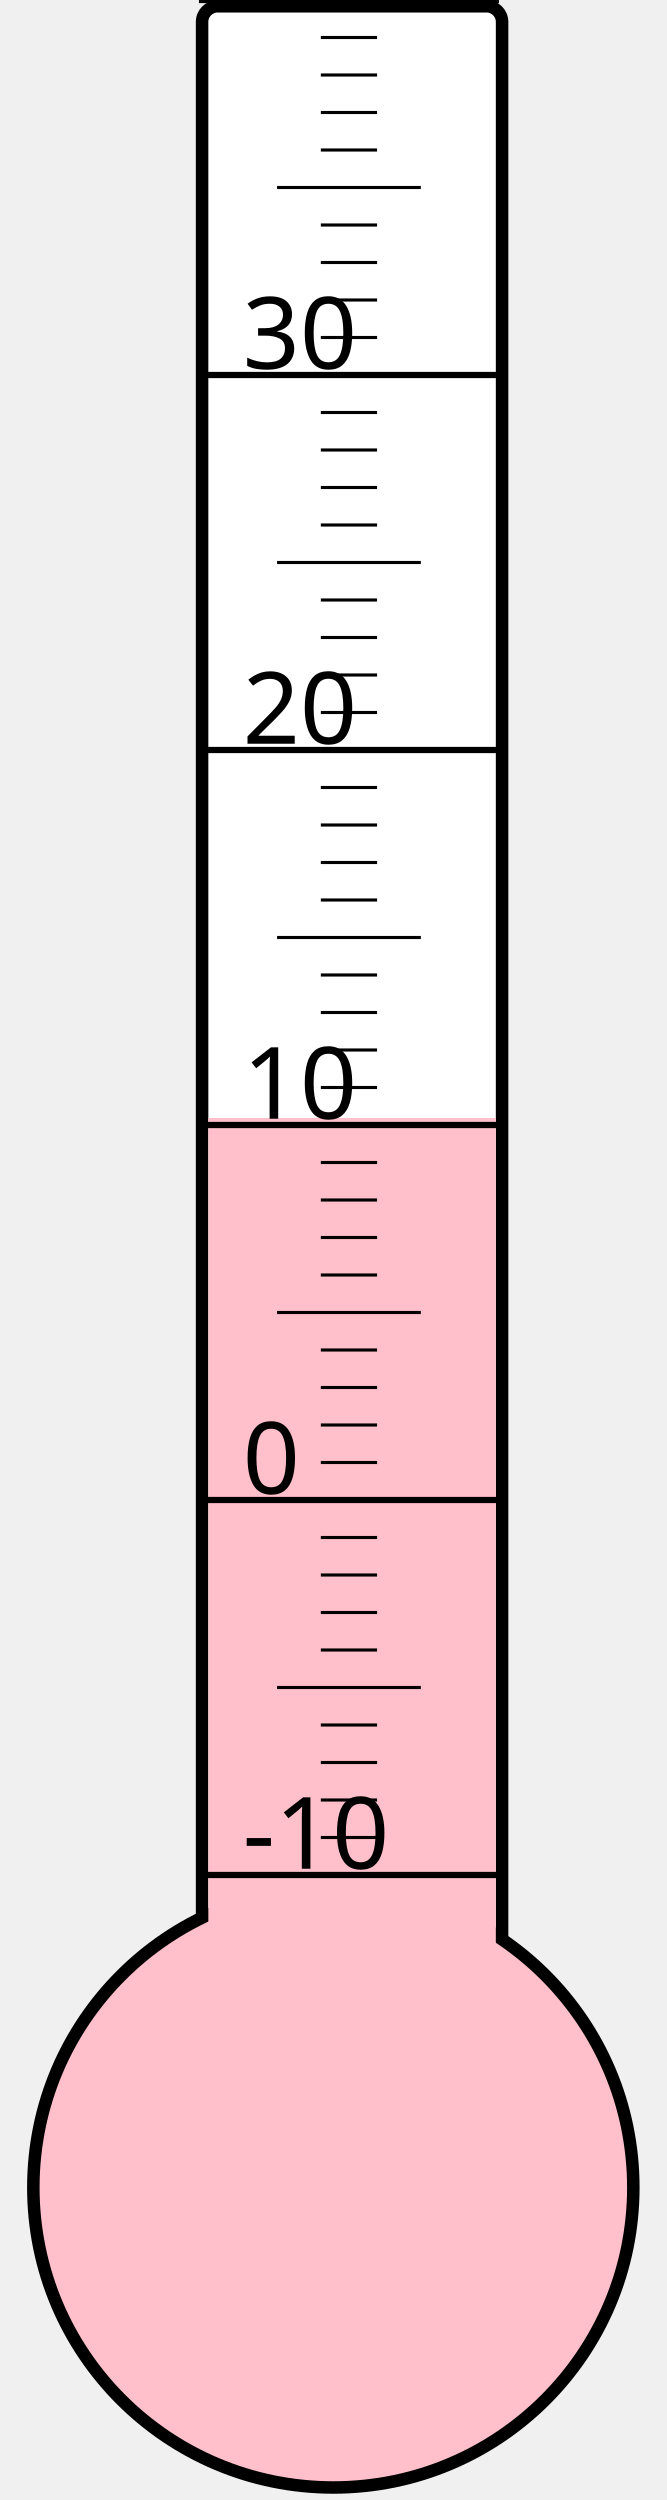
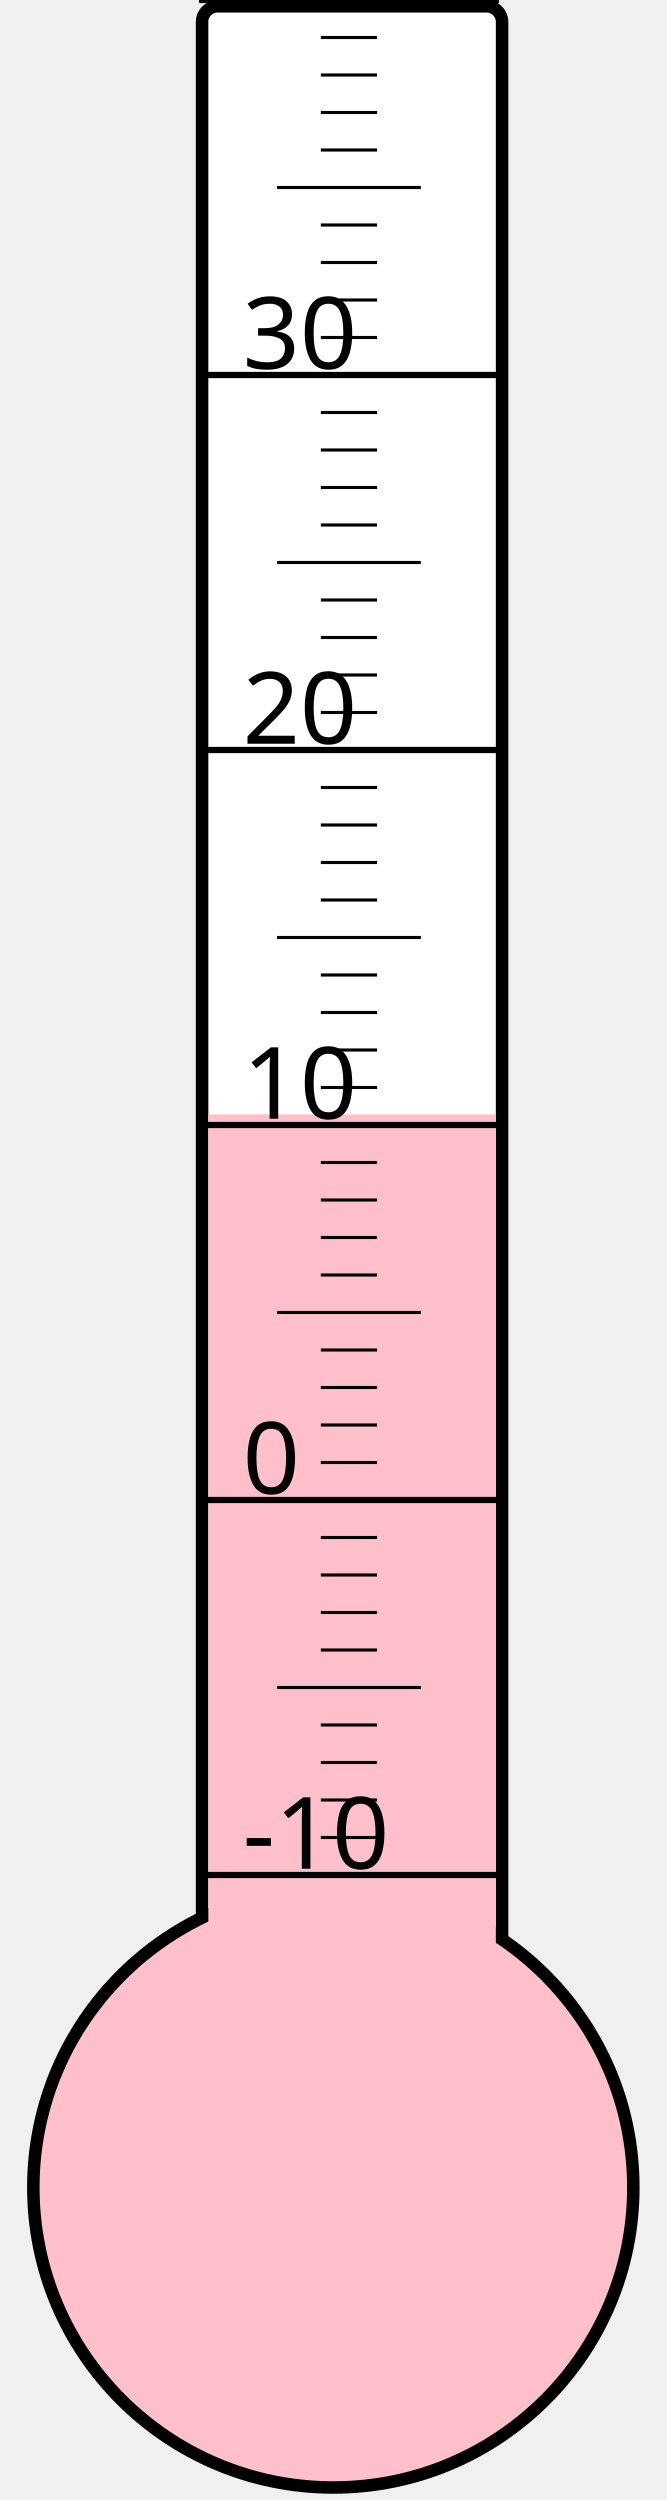
<svg xmlns="http://www.w3.org/2000/svg" width="40px" height="150px" viewBox="0 0 200 800">
  <rect width="200" height="800" x="0" y="0" style="fill: #ffffeb; fill-opacity: 0;" />
  <rect width="96" height="680" x="58" y="2" rx="5" ry="5" style="fill: white; fill-opacity: 1; stroke: black; stroke-width: 4;" />
  <circle cx="100" cy="700" r="96" style="fill: pink; stroke: black; stroke-width: 4;" />
-   <rect width="92" height="342.25" x="60" y="357.75" style="fill: pink; fill-opacity: 1; stroke-width: 0;" />
+   <rect width="92" height="343.375" x="60" y="356.625" style="fill: pink; fill-opacity: 1; stroke-width: 0;" />
  <text x="71" y="598" style="font-family: sans-serif; font-size: 24pt;">-10</text>
  <text x="71" y="478" style="font-family: sans-serif; font-size: 24pt;">0</text>
  <text x="71" y="358" style="font-family: sans-serif; font-size: 24pt;">10</text>
  <text x="71" y="238" style="font-family: sans-serif; font-size: 24pt;">20</text>
  <text x="71" y="118" style="font-family: sans-serif; font-size: 24pt;">30</text>
  <g style="stroke: black;">
    <line x1="57" y1="600" x2="153" y2="600" style="stroke-width: 2;" />
    <line x1="96" y1="588" x2="114" y2="588" style="stroke-width: 1;" />
    <line x1="96" y1="576" x2="114" y2="576" style="stroke-width: 1;" />
    <line x1="96" y1="564" x2="114" y2="564" style="stroke-width: 1;" />
    <line x1="96" y1="552" x2="114" y2="552" style="stroke-width: 1;" />
    <line x1="82" y1="540" x2="128" y2="540" style="stroke-width: 1;" />
    <line x1="96" y1="528" x2="114" y2="528" style="stroke-width: 1;" />
    <line x1="96" y1="516" x2="114" y2="516" style="stroke-width: 1;" />
    <line x1="96" y1="504" x2="114" y2="504" style="stroke-width: 1;" />
    <line x1="96" y1="492" x2="114" y2="492" style="stroke-width: 1;" />
    <line x1="57" y1="480" x2="153" y2="480" style="stroke-width: 2;" />
    <line x1="96" y1="468" x2="114" y2="468" style="stroke-width: 1;" />
    <line x1="96" y1="456" x2="114" y2="456" style="stroke-width: 1;" />
    <line x1="96" y1="444" x2="114" y2="444" style="stroke-width: 1;" />
    <line x1="96" y1="432" x2="114" y2="432" style="stroke-width: 1;" />
    <line x1="82" y1="420" x2="128" y2="420" style="stroke-width: 1;" />
    <line x1="96" y1="408" x2="114" y2="408" style="stroke-width: 1;" />
    <line x1="96" y1="396" x2="114" y2="396" style="stroke-width: 1;" />
    <line x1="96" y1="384" x2="114" y2="384" style="stroke-width: 1;" />
    <line x1="96" y1="372" x2="114" y2="372" style="stroke-width: 1;" />
    <line x1="57" y1="360" x2="153" y2="360" style="stroke-width: 2;" />
    <line x1="96" y1="348" x2="114" y2="348" style="stroke-width: 1;" />
    <line x1="96" y1="336" x2="114" y2="336" style="stroke-width: 1;" />
    <line x1="96" y1="324" x2="114" y2="324" style="stroke-width: 1;" />
    <line x1="96" y1="312" x2="114" y2="312" style="stroke-width: 1;" />
    <line x1="82" y1="300" x2="128" y2="300" style="stroke-width: 1;" />
    <line x1="96" y1="288" x2="114" y2="288" style="stroke-width: 1;" />
    <line x1="96" y1="276" x2="114" y2="276" style="stroke-width: 1;" />
    <line x1="96" y1="264" x2="114" y2="264" style="stroke-width: 1;" />
    <line x1="96" y1="252" x2="114" y2="252" style="stroke-width: 1;" />
    <line x1="57" y1="240" x2="153" y2="240" style="stroke-width: 2;" />
    <line x1="96" y1="228" x2="114" y2="228" style="stroke-width: 1;" />
    <line x1="96" y1="216" x2="114" y2="216" style="stroke-width: 1;" />
    <line x1="96" y1="204" x2="114" y2="204" style="stroke-width: 1;" />
    <line x1="96" y1="192" x2="114" y2="192" style="stroke-width: 1;" />
    <line x1="82" y1="180" x2="128" y2="180" style="stroke-width: 1;" />
    <line x1="96" y1="168" x2="114" y2="168" style="stroke-width: 1;" />
    <line x1="96" y1="156" x2="114" y2="156" style="stroke-width: 1;" />
    <line x1="96" y1="144" x2="114" y2="144" style="stroke-width: 1;" />
    <line x1="96" y1="132" x2="114" y2="132" style="stroke-width: 1;" />
    <line x1="57" y1="120" x2="153" y2="120" style="stroke-width: 2;" />
    <line x1="96" y1="108" x2="114" y2="108" style="stroke-width: 1;" />
    <line x1="96" y1="96" x2="114" y2="96" style="stroke-width: 1;" />
    <line x1="96" y1="84" x2="114" y2="84" style="stroke-width: 1;" />
    <line x1="96" y1="72" x2="114" y2="72" style="stroke-width: 1;" />
    <line x1="82" y1="60" x2="128" y2="60" style="stroke-width: 1;" />
    <line x1="96" y1="48" x2="114" y2="48" style="stroke-width: 1;" />
    <line x1="96" y1="36" x2="114" y2="36" style="stroke-width: 1;" />
    <line x1="96" y1="24" x2="114" y2="24" style="stroke-width: 1;" />
    <line x1="96" y1="12" x2="114" y2="12" style="stroke-width: 1;" />
    <line x1="57" y1="0" x2="153" y2="0" style="stroke-width: 2;" />
  </g>
</svg>
